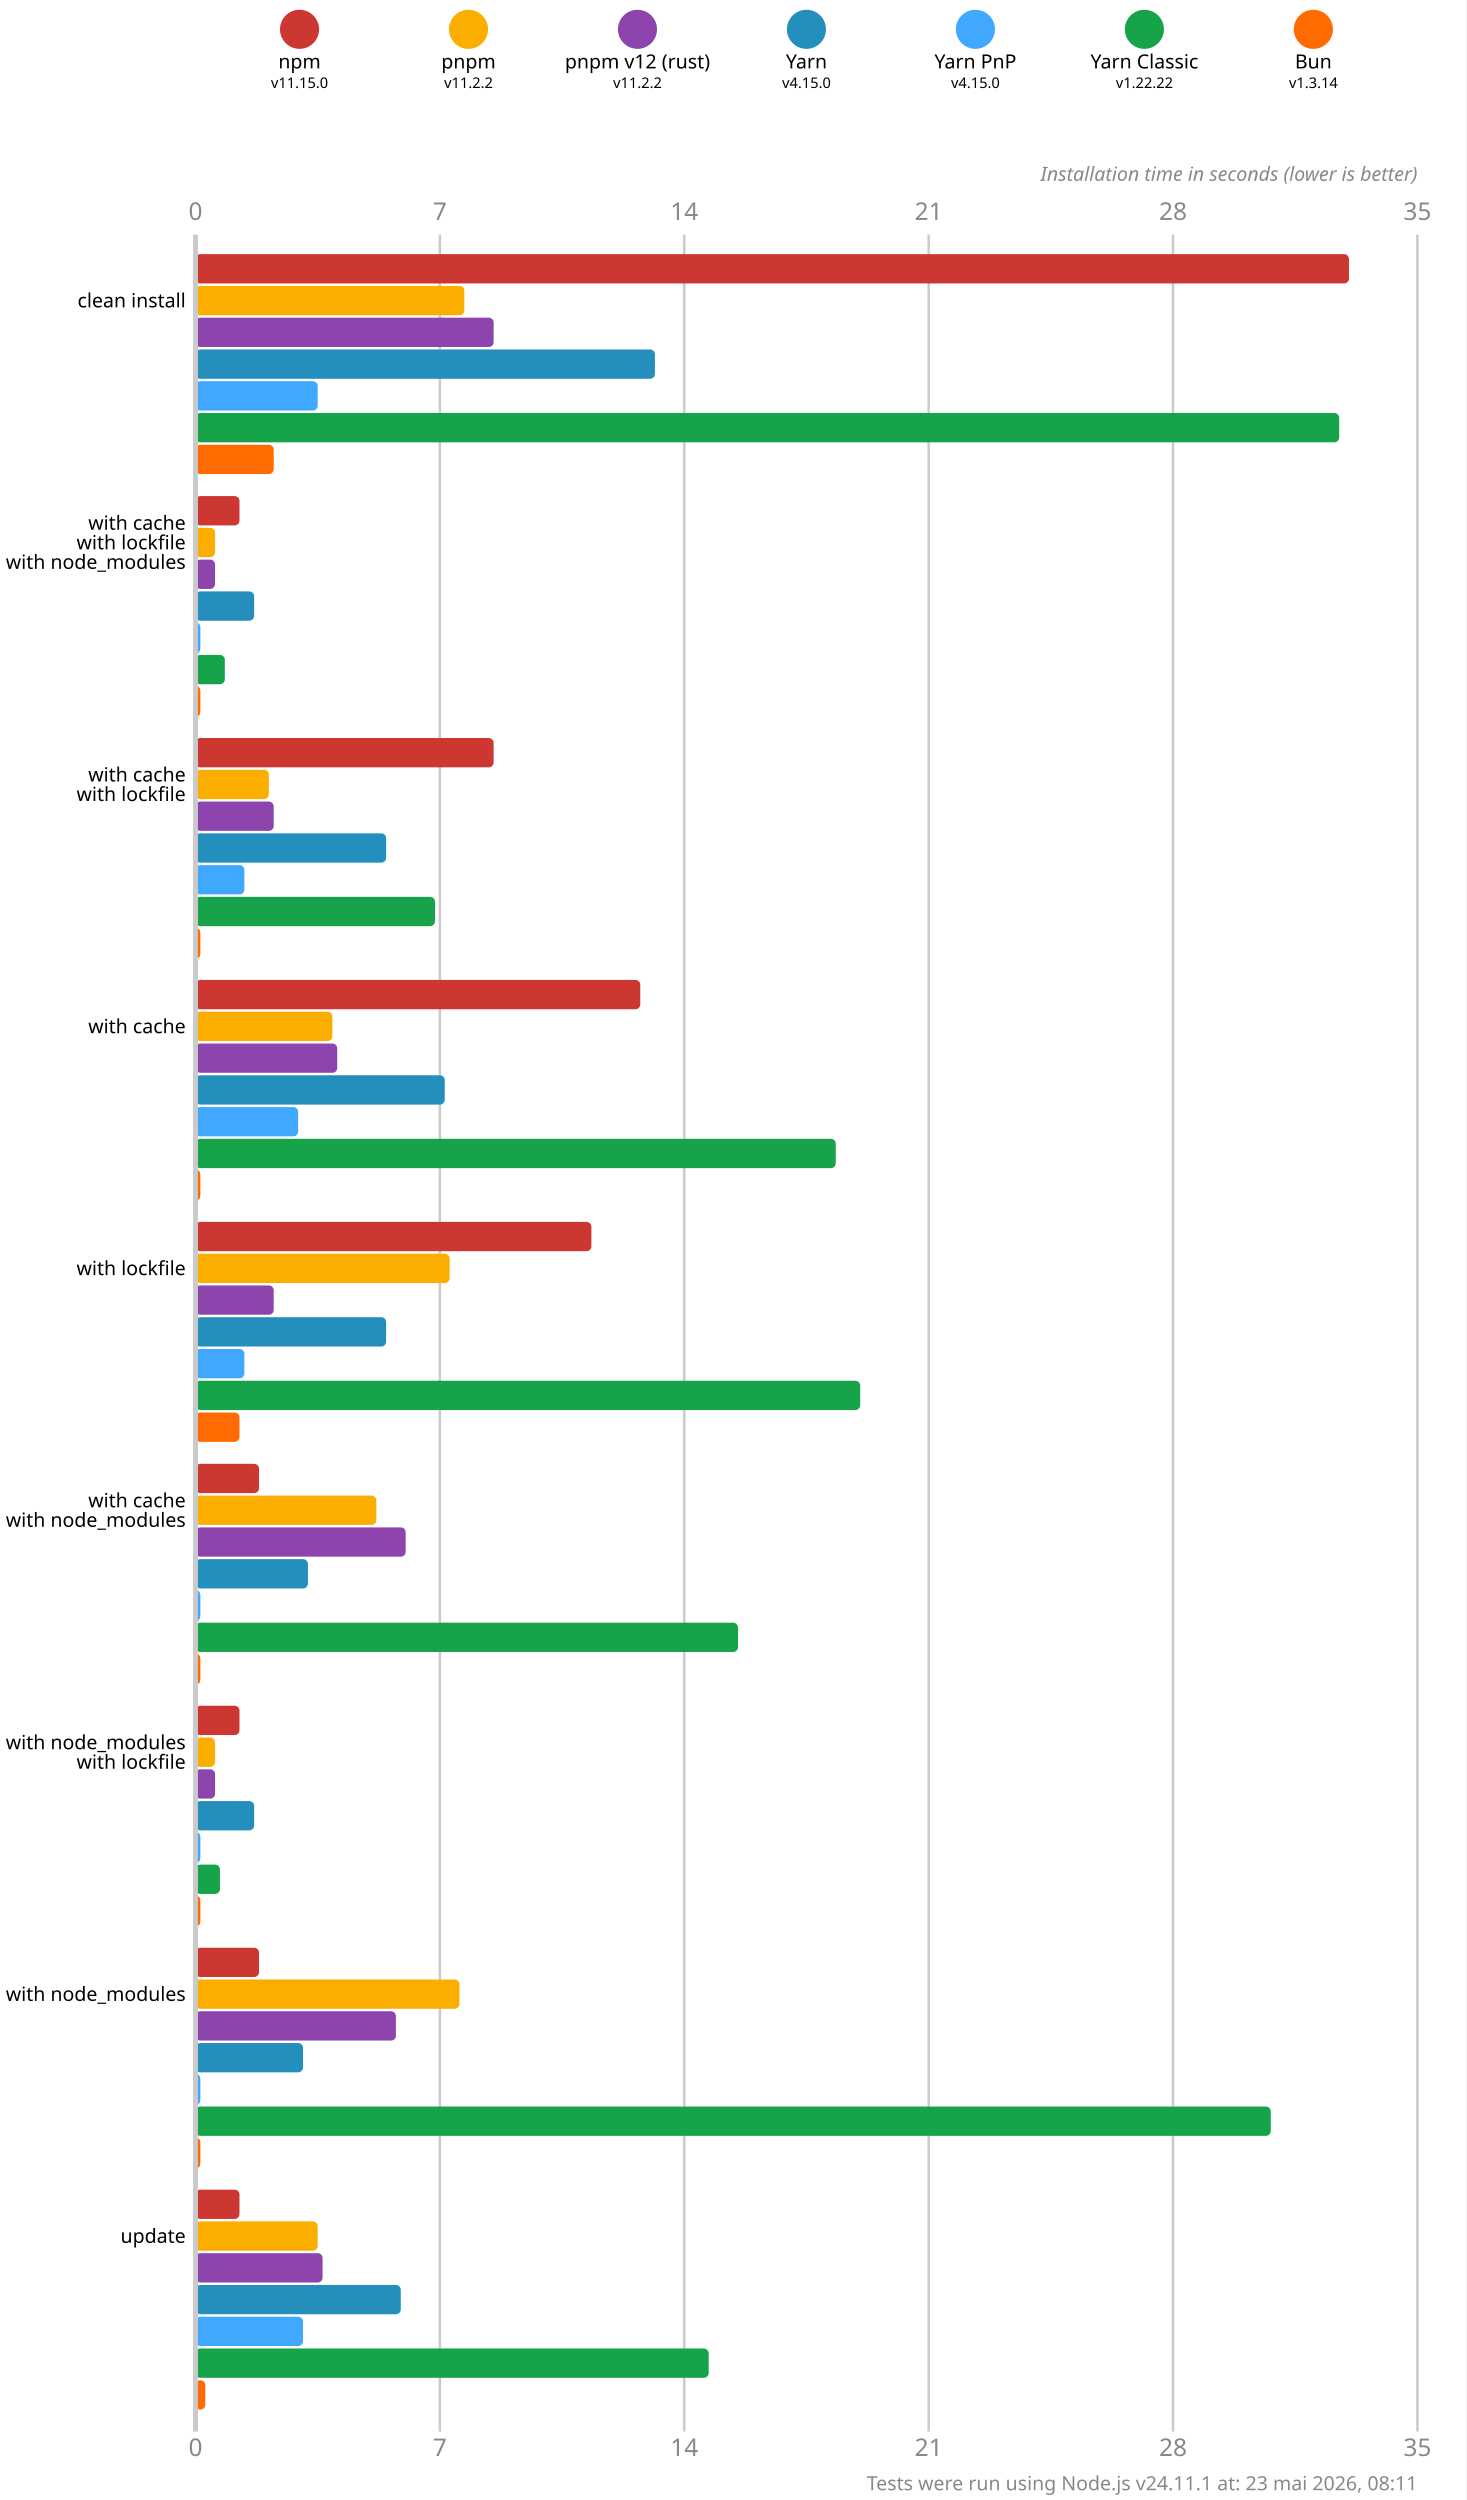
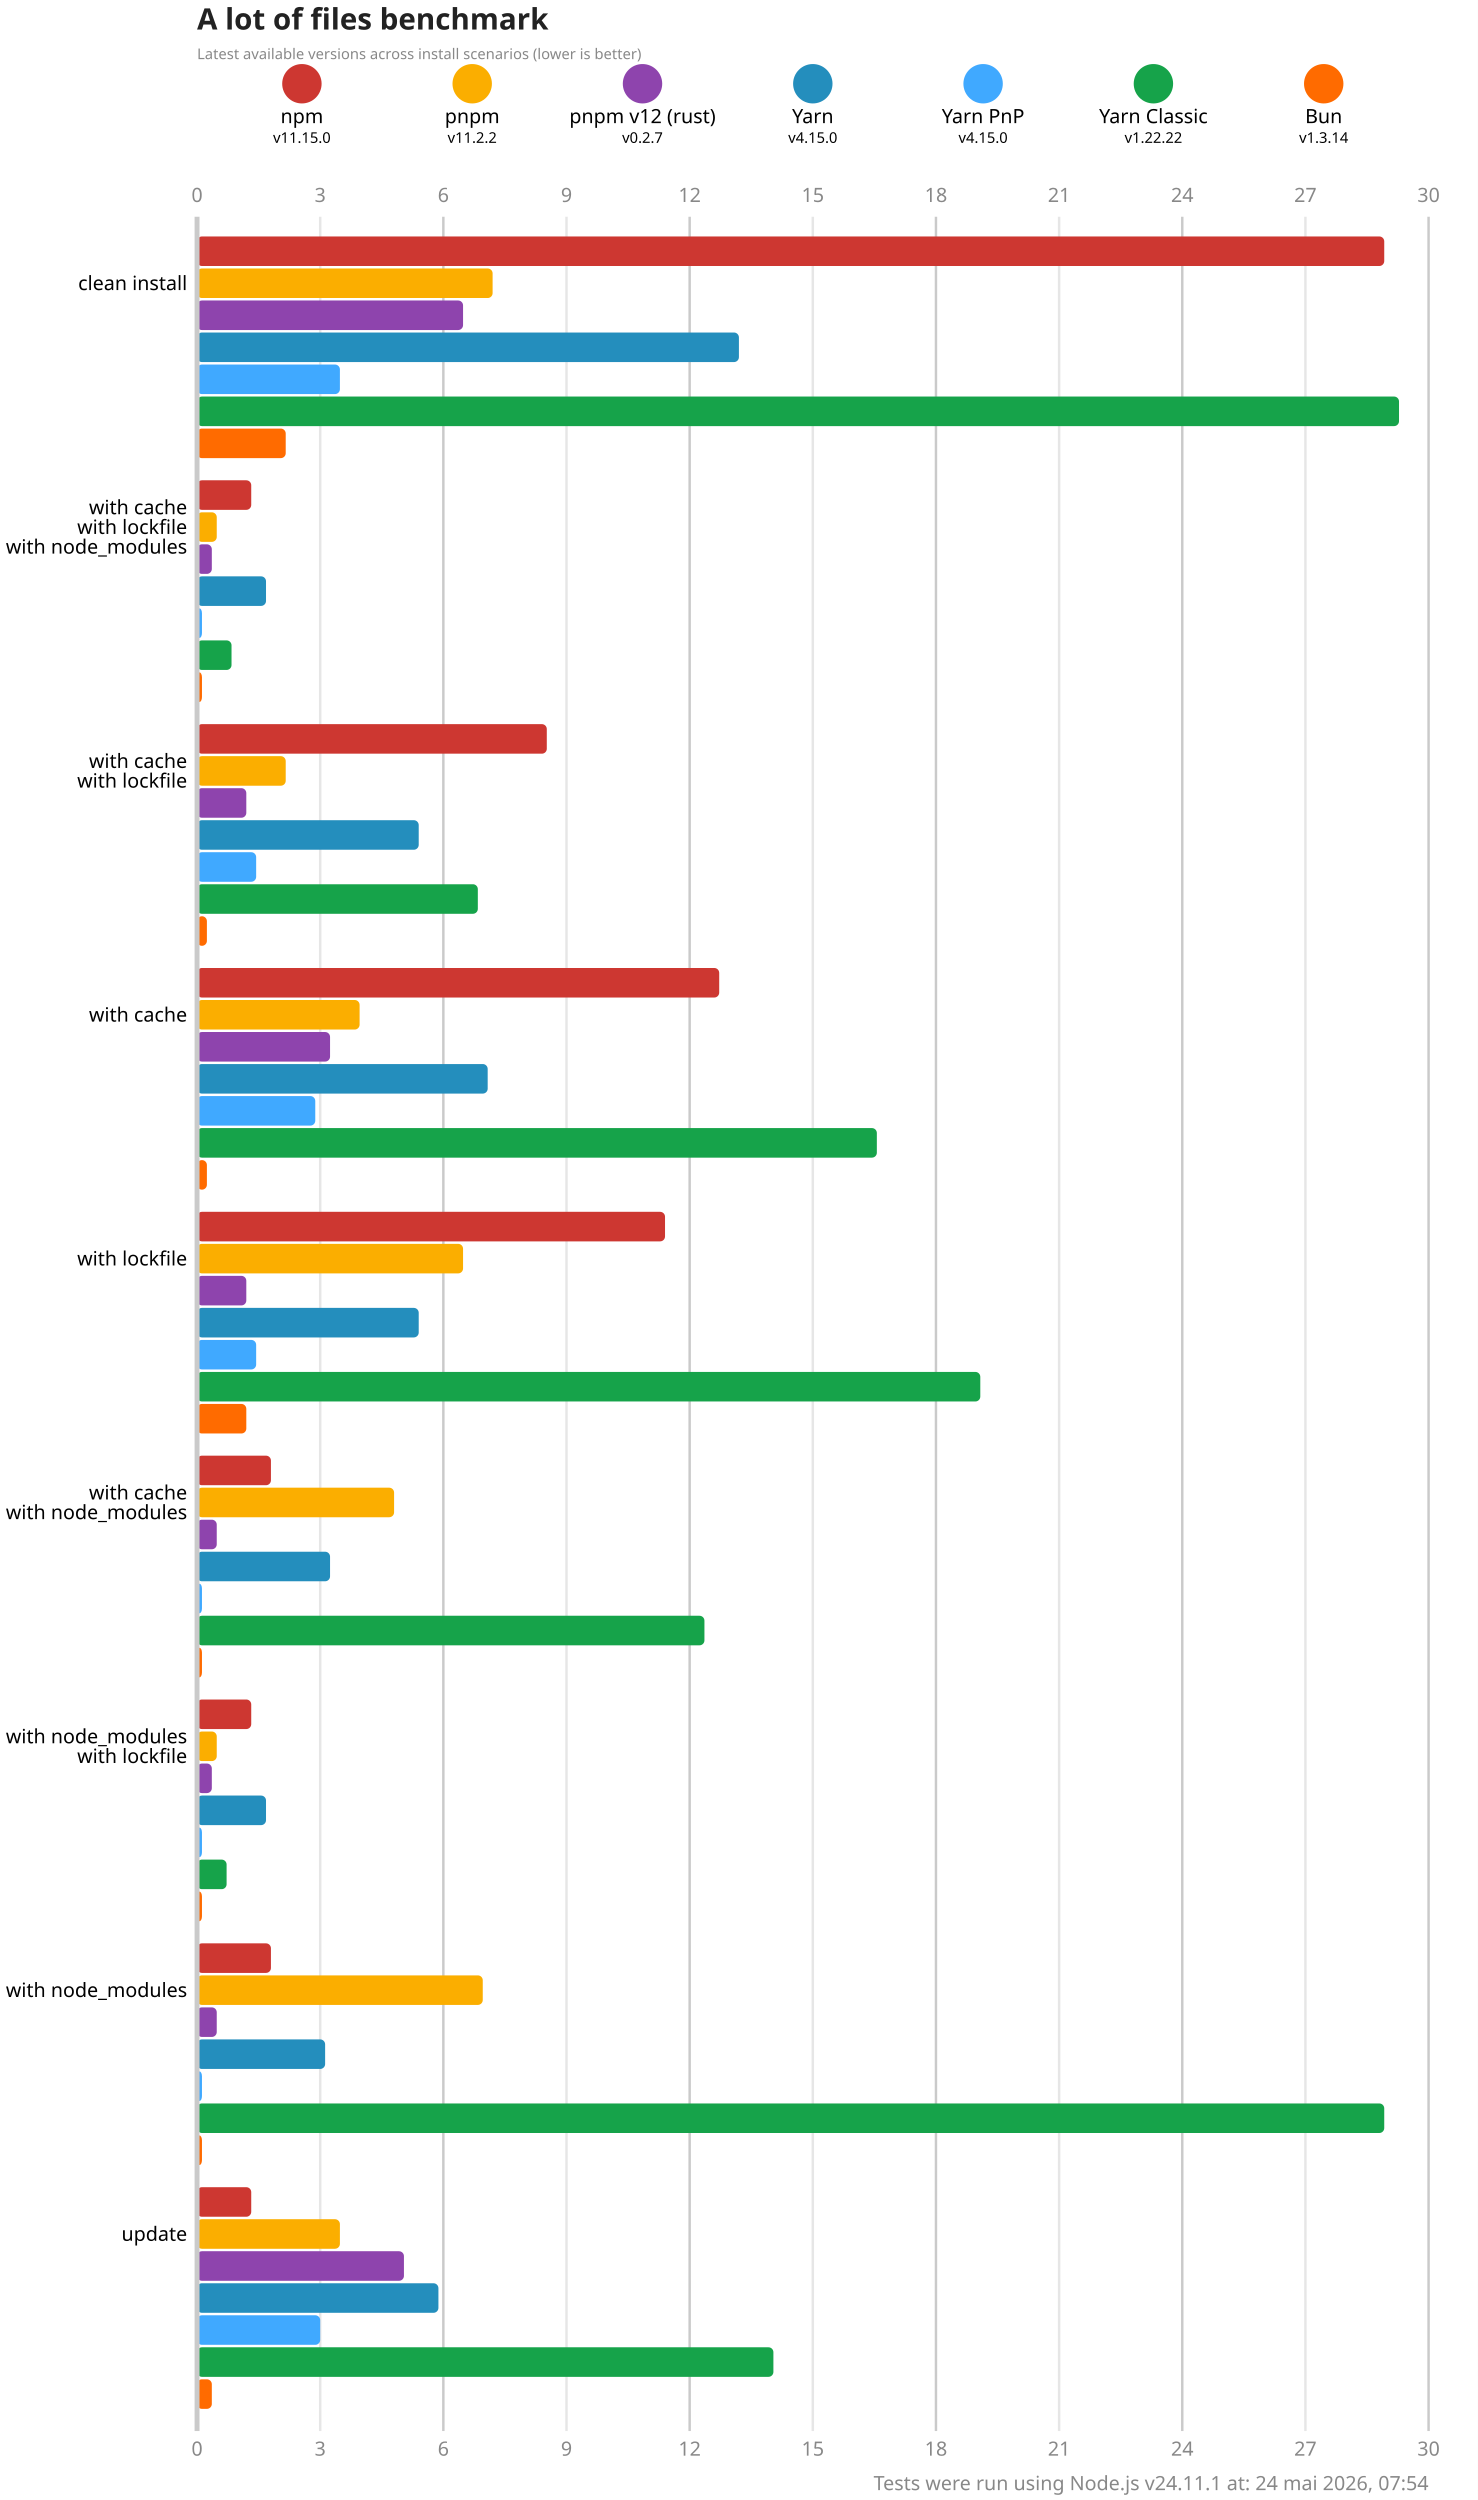
- <svg xmlns="http://www.w3.org/2000/svg" version="1.1" viewBox="0 0 300 511.5">
+ <svg xmlns="http://www.w3.org/2000/svg" version="1.1" viewBox="0 0 300 507.5">
  <style>
    .font { font-family: sans-serif; }
    .s3 { font-size: 3px; }
    .s4 { font-size: 4px; }
    .s5 { font-size: 5px; }
+     .s6 { font-size: 6px; }
+     .title { fill: #222; font-weight: 600; }
    .line { stroke: #cacaca; }
+     .lineMinor { stroke: #e6e6e6; }
    .width { stroke-width: 0.5; }
    .text { fill: #888; }
  </style>
-   <rect x="0" y="0" width="300" height="511.5" fill="#fff" />
-   <circle cx="61.286" cy="6" r="4" fill="#cd3731" />
-   <text x="61.286" y="14" class="font s4" text-anchor="middle">npm</text>
-   <text x="61.286" y="18" class="font s3" text-anchor="middle">v11.15.0</text>
-   <circle cx="95.857" cy="6" r="4" fill="#fbae00" />
-   <text x="95.857" y="14" class="font s4" text-anchor="middle">pnpm</text>
-   <text x="95.857" y="18" class="font s3" text-anchor="middle">v11.2.2</text>
-   <circle cx="130.429" cy="6" r="4" fill="#8e44ad" />
-   <text x="130.429" y="14" class="font s4" text-anchor="middle">pnpm v12 (rust)</text>
-   <text x="130.429" y="18" class="font s3" text-anchor="middle">v11.2.2</text>
-   <circle cx="165" cy="6" r="4" fill="#248ebd" />
-   <text x="165" y="14" class="font s4" text-anchor="middle">Yarn</text>
-   <text x="165" y="18" class="font s3" text-anchor="middle">v4.15.0</text>
-   <circle cx="199.571" cy="6" r="4" fill="#40a9ff" />
-   <text x="199.571" y="14" class="font s4" text-anchor="middle">Yarn PnP</text>
-   <text x="199.571" y="18" class="font s3" text-anchor="middle">v4.15.0</text>
-   <circle cx="234.143" cy="6" r="4" fill="#16a34a" />
-   <text x="234.143" y="14" class="font s4" text-anchor="middle">Yarn Classic</text>
-   <text x="234.143" y="18" class="font s3" text-anchor="middle">v1.22.22</text>
-   <circle cx="268.714" cy="6" r="4" fill="#ff6b00" />
-   <text x="268.714" y="14" class="font s4" text-anchor="middle">Bun</text>
-   <text x="268.714" y="18" class="font s3" text-anchor="middle">v1.3.14</text>
-   <text x="40" y="45" class="font s5 text" text-anchor="middle">0</text>
-   <text x="40" y="502.5" class="font s5 text" text-anchor="middle">0</text>
-   <line x1="90" y1="48" x2="90" y2="497.5" class="line width" />
-   <text x="90" y="45" class="font s5 text" text-anchor="middle">7</text>
-   <text x="90" y="502.5" class="font s5 text" text-anchor="middle">7</text>
-   <line x1="140" y1="48" x2="140" y2="497.5" class="line width" />
-   <text x="140" y="45" class="font s5 text" text-anchor="middle">14</text>
-   <text x="140" y="502.5" class="font s5 text" text-anchor="middle">14</text>
-   <line x1="190" y1="48" x2="190" y2="497.5" class="line width" />
-   <text x="190" y="45" class="font s5 text" text-anchor="middle">21</text>
-   <text x="190" y="502.5" class="font s5 text" text-anchor="middle">21</text>
-   <line x1="240" y1="48" x2="240" y2="497.5" class="line width" />
-   <text x="240" y="45" class="font s5 text" text-anchor="middle">28</text>
-   <text x="240" y="502.5" class="font s5 text" text-anchor="middle">28</text>
-   <line x1="290" y1="48" x2="290" y2="497.5" class="line width" />
-   <text x="290" y="45" class="font s5 text" text-anchor="middle">35</text>
-   <text x="290" y="502.5" class="font s5 text" text-anchor="middle">35</text>
-   <text x="290" y="37" class="font s4 text" font-style="italic" text-anchor="end">Installation time in seconds (lower is better)</text>
-   <rect x="40" y="52" width="236" height="6" fill="#cd3731" rx="1" ry="1" />
-   <rect x="40" y="58.5" width="55" height="6" fill="#fbae00" rx="1" ry="1" />
-   <rect x="40" y="65" width="61" height="6" fill="#8e44ad" rx="1" ry="1" />
-   <rect x="40" y="71.5" width="94" height="6" fill="#248ebd" rx="1" ry="1" />
-   <rect x="40" y="78" width="25" height="6" fill="#40a9ff" rx="1" ry="1" />
-   <rect x="40" y="84.5" width="234" height="6" fill="#16a34a" rx="1" ry="1" />
-   <rect x="40" y="91" width="16" height="6" fill="#ff6b00" rx="1" ry="1" />
-   <rect x="40" y="101.5" width="9" height="6" fill="#cd3731" rx="1" ry="1" />
-   <rect x="40" y="108" width="4" height="6" fill="#fbae00" rx="1" ry="1" />
-   <rect x="40" y="114.5" width="4" height="6" fill="#8e44ad" rx="1" ry="1" />
-   <rect x="40" y="121" width="12" height="6" fill="#248ebd" rx="1" ry="1" />
-   <rect x="40" y="127.5" width="1" height="6" fill="#40a9ff" rx="1" ry="1" />
-   <rect x="40" y="134" width="6" height="6" fill="#16a34a" rx="1" ry="1" />
-   <rect x="40" y="140.5" width="1" height="6" fill="#ff6b00" rx="1" ry="1" />
-   <rect x="40" y="151" width="61" height="6" fill="#cd3731" rx="1" ry="1" />
-   <rect x="40" y="157.5" width="15" height="6" fill="#fbae00" rx="1" ry="1" />
-   <rect x="40" y="164" width="16" height="6" fill="#8e44ad" rx="1" ry="1" />
-   <rect x="40" y="170.5" width="39" height="6" fill="#248ebd" rx="1" ry="1" />
-   <rect x="40" y="177" width="10" height="6" fill="#40a9ff" rx="1" ry="1" />
-   <rect x="40" y="183.5" width="49" height="6" fill="#16a34a" rx="1" ry="1" />
-   <rect x="40" y="190" width="1" height="6" fill="#ff6b00" rx="1" ry="1" />
-   <rect x="40" y="200.5" width="91" height="6" fill="#cd3731" rx="1" ry="1" />
-   <rect x="40" y="207" width="28" height="6" fill="#fbae00" rx="1" ry="1" />
-   <rect x="40" y="213.5" width="29" height="6" fill="#8e44ad" rx="1" ry="1" />
-   <rect x="40" y="220" width="51" height="6" fill="#248ebd" rx="1" ry="1" />
-   <rect x="40" y="226.5" width="21" height="6" fill="#40a9ff" rx="1" ry="1" />
-   <rect x="40" y="233" width="131" height="6" fill="#16a34a" rx="1" ry="1" />
-   <rect x="40" y="239.5" width="1" height="6" fill="#ff6b00" rx="1" ry="1" />
-   <rect x="40" y="250" width="81" height="6" fill="#cd3731" rx="1" ry="1" />
-   <rect x="40" y="256.5" width="52" height="6" fill="#fbae00" rx="1" ry="1" />
-   <rect x="40" y="263" width="16" height="6" fill="#8e44ad" rx="1" ry="1" />
-   <rect x="40" y="269.5" width="39" height="6" fill="#248ebd" rx="1" ry="1" />
-   <rect x="40" y="276" width="10" height="6" fill="#40a9ff" rx="1" ry="1" />
-   <rect x="40" y="282.5" width="136" height="6" fill="#16a34a" rx="1" ry="1" />
-   <rect x="40" y="289" width="9" height="6" fill="#ff6b00" rx="1" ry="1" />
-   <rect x="40" y="299.5" width="13" height="6" fill="#cd3731" rx="1" ry="1" />
-   <rect x="40" y="306" width="37" height="6" fill="#fbae00" rx="1" ry="1" />
-   <rect x="40" y="312.5" width="43" height="6" fill="#8e44ad" rx="1" ry="1" />
-   <rect x="40" y="319" width="23" height="6" fill="#248ebd" rx="1" ry="1" />
-   <rect x="40" y="325.5" width="1" height="6" fill="#40a9ff" rx="1" ry="1" />
-   <rect x="40" y="332" width="111" height="6" fill="#16a34a" rx="1" ry="1" />
-   <rect x="40" y="338.5" width="1" height="6" fill="#ff6b00" rx="1" ry="1" />
-   <rect x="40" y="349" width="9" height="6" fill="#cd3731" rx="1" ry="1" />
-   <rect x="40" y="355.5" width="4" height="6" fill="#fbae00" rx="1" ry="1" />
-   <rect x="40" y="362" width="4" height="6" fill="#8e44ad" rx="1" ry="1" />
-   <rect x="40" y="368.5" width="12" height="6" fill="#248ebd" rx="1" ry="1" />
-   <rect x="40" y="375" width="1" height="6" fill="#40a9ff" rx="1" ry="1" />
-   <rect x="40" y="381.5" width="5" height="6" fill="#16a34a" rx="1" ry="1" />
-   <rect x="40" y="388" width="1" height="6" fill="#ff6b00" rx="1" ry="1" />
-   <rect x="40" y="398.5" width="13" height="6" fill="#cd3731" rx="1" ry="1" />
-   <rect x="40" y="405" width="54" height="6" fill="#fbae00" rx="1" ry="1" />
-   <rect x="40" y="411.5" width="41" height="6" fill="#8e44ad" rx="1" ry="1" />
-   <rect x="40" y="418" width="22" height="6" fill="#248ebd" rx="1" ry="1" />
-   <rect x="40" y="424.5" width="1" height="6" fill="#40a9ff" rx="1" ry="1" />
-   <rect x="40" y="431" width="220" height="6" fill="#16a34a" rx="1" ry="1" />
-   <rect x="40" y="437.5" width="1" height="6" fill="#ff6b00" rx="1" ry="1" />
-   <rect x="40" y="448" width="9" height="6" fill="#cd3731" rx="1" ry="1" />
-   <rect x="40" y="454.5" width="25" height="6" fill="#fbae00" rx="1" ry="1" />
-   <rect x="40" y="461" width="26" height="6" fill="#8e44ad" rx="1" ry="1" />
-   <rect x="40" y="467.5" width="42" height="6" fill="#248ebd" rx="1" ry="1" />
-   <rect x="40" y="474" width="22" height="6" fill="#40a9ff" rx="1" ry="1" />
-   <rect x="40" y="480.5" width="105" height="6" fill="#16a34a" rx="1" ry="1" />
-   <rect x="40" y="487" width="2" height="6" fill="#ff6b00" rx="1" ry="1" />
-   <line x1="40" y1="48" x2="40" y2="497.5" class="line" />
-   <text x="38" y="61.5" class="font s4" dominant-baseline="middle" text-anchor="end">clean install</text>
-   <text x="38" y="107" class="font s4" dominant-baseline="middle" text-anchor="end">with cache</text>
-   <text x="38" y="111" class="font s4" dominant-baseline="middle" text-anchor="end">with lockfile</text>
-   <text x="38" y="115" class="font s4" dominant-baseline="middle" text-anchor="end">with node_modules</text>
-   <text x="38" y="158.5" class="font s4" dominant-baseline="middle" text-anchor="end">with cache</text>
-   <text x="38" y="162.5" class="font s4" dominant-baseline="middle" text-anchor="end">with lockfile</text>
-   <text x="38" y="210" class="font s4" dominant-baseline="middle" text-anchor="end">with cache</text>
-   <text x="38" y="259.5" class="font s4" dominant-baseline="middle" text-anchor="end">with lockfile</text>
-   <text x="38" y="307" class="font s4" dominant-baseline="middle" text-anchor="end">with cache</text>
-   <text x="38" y="311" class="font s4" dominant-baseline="middle" text-anchor="end">with node_modules</text>
-   <text x="38" y="356.5" class="font s4" dominant-baseline="middle" text-anchor="end">with node_modules</text>
-   <text x="38" y="360.5" class="font s4" dominant-baseline="middle" text-anchor="end">with lockfile</text>
-   <text x="38" y="408" class="font s4" dominant-baseline="middle" text-anchor="end">with node_modules</text>
-   <text x="38" y="457.5" class="font s4" dominant-baseline="middle" text-anchor="end">update</text>
-   <text x="290" y="509.5" class="font s4 text" text-anchor="end">Tests were run using Node.js v24.11.1 at: 23 mai 2026, 08:11</text>
+   <rect x="0" y="0" width="300" height="507.5" fill="#fff" />
+   <text x="40" y="6" class="font s6 title">A lot of files benchmark</text>
+   <text x="40" y="12" class="font s3 text">Latest available versions across install scenarios (lower is better)</text>
+   <circle cx="61.286" cy="17" r="4" fill="#cd3731" />
+   <text x="61.286" y="25" class="font s4" text-anchor="middle">npm</text>
+   <text x="61.286" y="29" class="font s3" text-anchor="middle">v11.15.0</text>
+   <circle cx="95.857" cy="17" r="4" fill="#fbae00" />
+   <text x="95.857" y="25" class="font s4" text-anchor="middle">pnpm</text>
+   <text x="95.857" y="29" class="font s3" text-anchor="middle">v11.2.2</text>
+   <circle cx="130.429" cy="17" r="4" fill="#8e44ad" />
+   <text x="130.429" y="25" class="font s4" text-anchor="middle">pnpm v12 (rust)</text>
+   <text x="130.429" y="29" class="font s3" text-anchor="middle">v0.2.7</text>
+   <circle cx="165" cy="17" r="4" fill="#248ebd" />
+   <text x="165" y="25" class="font s4" text-anchor="middle">Yarn</text>
+   <text x="165" y="29" class="font s3" text-anchor="middle">v4.15.0</text>
+   <circle cx="199.571" cy="17" r="4" fill="#40a9ff" />
+   <text x="199.571" y="25" class="font s4" text-anchor="middle">Yarn PnP</text>
+   <text x="199.571" y="29" class="font s3" text-anchor="middle">v4.15.0</text>
+   <circle cx="234.143" cy="17" r="4" fill="#16a34a" />
+   <text x="234.143" y="25" class="font s4" text-anchor="middle">Yarn Classic</text>
+   <text x="234.143" y="29" class="font s3" text-anchor="middle">v1.22.22</text>
+   <circle cx="268.714" cy="17" r="4" fill="#ff6b00" />
+   <text x="268.714" y="25" class="font s4" text-anchor="middle">Bun</text>
+   <text x="268.714" y="29" class="font s3" text-anchor="middle">v1.3.14</text>
+   <text x="40" y="41" class="font s4 text" text-anchor="middle">0</text>
+   <text x="40" y="498.5" class="font s4 text" text-anchor="middle">0</text>
+   <line x1="65" y1="44" x2="65" y2="493.5" class="lineMinor width" />
+   <text x="65" y="41" class="font s4 text" text-anchor="middle">3</text>
+   <text x="65" y="498.5" class="font s4 text" text-anchor="middle">3</text>
+   <line x1="90" y1="44" x2="90" y2="493.5" class="line width" />
+   <text x="90" y="41" class="font s4 text" text-anchor="middle">6</text>
+   <text x="90" y="498.5" class="font s4 text" text-anchor="middle">6</text>
+   <line x1="115" y1="44" x2="115" y2="493.5" class="lineMinor width" />
+   <text x="115" y="41" class="font s4 text" text-anchor="middle">9</text>
+   <text x="115" y="498.5" class="font s4 text" text-anchor="middle">9</text>
+   <line x1="140" y1="44" x2="140" y2="493.5" class="line width" />
+   <text x="140" y="41" class="font s4 text" text-anchor="middle">12</text>
+   <text x="140" y="498.5" class="font s4 text" text-anchor="middle">12</text>
+   <line x1="165" y1="44" x2="165" y2="493.5" class="lineMinor width" />
+   <text x="165" y="41" class="font s4 text" text-anchor="middle">15</text>
+   <text x="165" y="498.5" class="font s4 text" text-anchor="middle">15</text>
+   <line x1="190" y1="44" x2="190" y2="493.5" class="line width" />
+   <text x="190" y="41" class="font s4 text" text-anchor="middle">18</text>
+   <text x="190" y="498.5" class="font s4 text" text-anchor="middle">18</text>
+   <line x1="215" y1="44" x2="215" y2="493.5" class="lineMinor width" />
+   <text x="215" y="41" class="font s4 text" text-anchor="middle">21</text>
+   <text x="215" y="498.5" class="font s4 text" text-anchor="middle">21</text>
+   <line x1="240" y1="44" x2="240" y2="493.5" class="line width" />
+   <text x="240" y="41" class="font s4 text" text-anchor="middle">24</text>
+   <text x="240" y="498.5" class="font s4 text" text-anchor="middle">24</text>
+   <line x1="265" y1="44" x2="265" y2="493.5" class="lineMinor width" />
+   <text x="265" y="41" class="font s4 text" text-anchor="middle">27</text>
+   <text x="265" y="498.5" class="font s4 text" text-anchor="middle">27</text>
+   <line x1="290" y1="44" x2="290" y2="493.5" class="line width" />
+   <text x="290" y="41" class="font s4 text" text-anchor="middle">30</text>
+   <text x="290" y="498.5" class="font s4 text" text-anchor="middle">30</text>
+   <rect x="40" y="48" width="241" height="6" fill="#cd3731" rx="1" ry="1" />
+   <rect x="40" y="54.5" width="60" height="6" fill="#fbae00" rx="1" ry="1" />
+   <rect x="40" y="61" width="54" height="6" fill="#8e44ad" rx="1" ry="1" />
+   <rect x="40" y="67.5" width="110" height="6" fill="#248ebd" rx="1" ry="1" />
+   <rect x="40" y="74" width="29" height="6" fill="#40a9ff" rx="1" ry="1" />
+   <rect x="40" y="80.5" width="244" height="6" fill="#16a34a" rx="1" ry="1" />
+   <rect x="40" y="87" width="18" height="6" fill="#ff6b00" rx="1" ry="1" />
+   <rect x="40" y="97.5" width="11" height="6" fill="#cd3731" rx="1" ry="1" />
+   <rect x="40" y="104" width="4" height="6" fill="#fbae00" rx="1" ry="1" />
+   <rect x="40" y="110.5" width="3" height="6" fill="#8e44ad" rx="1" ry="1" />
+   <rect x="40" y="117" width="14" height="6" fill="#248ebd" rx="1" ry="1" />
+   <rect x="40" y="123.5" width="1" height="6" fill="#40a9ff" rx="1" ry="1" />
+   <rect x="40" y="130" width="7" height="6" fill="#16a34a" rx="1" ry="1" />
+   <rect x="40" y="136.5" width="1" height="6" fill="#ff6b00" rx="1" ry="1" />
+   <rect x="40" y="147" width="71" height="6" fill="#cd3731" rx="1" ry="1" />
+   <rect x="40" y="153.5" width="18" height="6" fill="#fbae00" rx="1" ry="1" />
+   <rect x="40" y="160" width="10" height="6" fill="#8e44ad" rx="1" ry="1" />
+   <rect x="40" y="166.5" width="45" height="6" fill="#248ebd" rx="1" ry="1" />
+   <rect x="40" y="173" width="12" height="6" fill="#40a9ff" rx="1" ry="1" />
+   <rect x="40" y="179.5" width="57" height="6" fill="#16a34a" rx="1" ry="1" />
+   <rect x="40" y="186" width="2" height="6" fill="#ff6b00" rx="1" ry="1" />
+   <rect x="40" y="196.5" width="106" height="6" fill="#cd3731" rx="1" ry="1" />
+   <rect x="40" y="203" width="33" height="6" fill="#fbae00" rx="1" ry="1" />
+   <rect x="40" y="209.5" width="27" height="6" fill="#8e44ad" rx="1" ry="1" />
+   <rect x="40" y="216" width="59" height="6" fill="#248ebd" rx="1" ry="1" />
+   <rect x="40" y="222.5" width="24" height="6" fill="#40a9ff" rx="1" ry="1" />
+   <rect x="40" y="229" width="138" height="6" fill="#16a34a" rx="1" ry="1" />
+   <rect x="40" y="235.5" width="2" height="6" fill="#ff6b00" rx="1" ry="1" />
+   <rect x="40" y="246" width="95" height="6" fill="#cd3731" rx="1" ry="1" />
+   <rect x="40" y="252.5" width="54" height="6" fill="#fbae00" rx="1" ry="1" />
+   <rect x="40" y="259" width="10" height="6" fill="#8e44ad" rx="1" ry="1" />
+   <rect x="40" y="265.5" width="45" height="6" fill="#248ebd" rx="1" ry="1" />
+   <rect x="40" y="272" width="12" height="6" fill="#40a9ff" rx="1" ry="1" />
+   <rect x="40" y="278.5" width="159" height="6" fill="#16a34a" rx="1" ry="1" />
+   <rect x="40" y="285" width="10" height="6" fill="#ff6b00" rx="1" ry="1" />
+   <rect x="40" y="295.5" width="15" height="6" fill="#cd3731" rx="1" ry="1" />
+   <rect x="40" y="302" width="40" height="6" fill="#fbae00" rx="1" ry="1" />
+   <rect x="40" y="308.5" width="4" height="6" fill="#8e44ad" rx="1" ry="1" />
+   <rect x="40" y="315" width="27" height="6" fill="#248ebd" rx="1" ry="1" />
+   <rect x="40" y="321.5" width="1" height="6" fill="#40a9ff" rx="1" ry="1" />
+   <rect x="40" y="328" width="103" height="6" fill="#16a34a" rx="1" ry="1" />
+   <rect x="40" y="334.5" width="1" height="6" fill="#ff6b00" rx="1" ry="1" />
+   <rect x="40" y="345" width="11" height="6" fill="#cd3731" rx="1" ry="1" />
+   <rect x="40" y="351.5" width="4" height="6" fill="#fbae00" rx="1" ry="1" />
+   <rect x="40" y="358" width="3" height="6" fill="#8e44ad" rx="1" ry="1" />
+   <rect x="40" y="364.5" width="14" height="6" fill="#248ebd" rx="1" ry="1" />
+   <rect x="40" y="371" width="1" height="6" fill="#40a9ff" rx="1" ry="1" />
+   <rect x="40" y="377.5" width="6" height="6" fill="#16a34a" rx="1" ry="1" />
+   <rect x="40" y="384" width="1" height="6" fill="#ff6b00" rx="1" ry="1" />
+   <rect x="40" y="394.5" width="15" height="6" fill="#cd3731" rx="1" ry="1" />
+   <rect x="40" y="401" width="58" height="6" fill="#fbae00" rx="1" ry="1" />
+   <rect x="40" y="407.5" width="4" height="6" fill="#8e44ad" rx="1" ry="1" />
+   <rect x="40" y="414" width="26" height="6" fill="#248ebd" rx="1" ry="1" />
+   <rect x="40" y="420.5" width="1" height="6" fill="#40a9ff" rx="1" ry="1" />
+   <rect x="40" y="427" width="241" height="6" fill="#16a34a" rx="1" ry="1" />
+   <rect x="40" y="433.5" width="1" height="6" fill="#ff6b00" rx="1" ry="1" />
+   <rect x="40" y="444" width="11" height="6" fill="#cd3731" rx="1" ry="1" />
+   <rect x="40" y="450.5" width="29" height="6" fill="#fbae00" rx="1" ry="1" />
+   <rect x="40" y="457" width="42" height="6" fill="#8e44ad" rx="1" ry="1" />
+   <rect x="40" y="463.5" width="49" height="6" fill="#248ebd" rx="1" ry="1" />
+   <rect x="40" y="470" width="25" height="6" fill="#40a9ff" rx="1" ry="1" />
+   <rect x="40" y="476.5" width="117" height="6" fill="#16a34a" rx="1" ry="1" />
+   <rect x="40" y="483" width="3" height="6" fill="#ff6b00" rx="1" ry="1" />
+   <line x1="40" y1="44" x2="40" y2="493.5" class="line" />
+   <text x="38" y="57.5" class="font s4" dominant-baseline="middle" text-anchor="end">clean install</text>
+   <text x="38" y="103" class="font s4" dominant-baseline="middle" text-anchor="end">with cache</text>
+   <text x="38" y="107" class="font s4" dominant-baseline="middle" text-anchor="end">with lockfile</text>
+   <text x="38" y="111" class="font s4" dominant-baseline="middle" text-anchor="end">with node_modules</text>
+   <text x="38" y="154.5" class="font s4" dominant-baseline="middle" text-anchor="end">with cache</text>
+   <text x="38" y="158.5" class="font s4" dominant-baseline="middle" text-anchor="end">with lockfile</text>
+   <text x="38" y="206" class="font s4" dominant-baseline="middle" text-anchor="end">with cache</text>
+   <text x="38" y="255.5" class="font s4" dominant-baseline="middle" text-anchor="end">with lockfile</text>
+   <text x="38" y="303" class="font s4" dominant-baseline="middle" text-anchor="end">with cache</text>
+   <text x="38" y="307" class="font s4" dominant-baseline="middle" text-anchor="end">with node_modules</text>
+   <text x="38" y="352.5" class="font s4" dominant-baseline="middle" text-anchor="end">with node_modules</text>
+   <text x="38" y="356.5" class="font s4" dominant-baseline="middle" text-anchor="end">with lockfile</text>
+   <text x="38" y="404" class="font s4" dominant-baseline="middle" text-anchor="end">with node_modules</text>
+   <text x="38" y="453.5" class="font s4" dominant-baseline="middle" text-anchor="end">update</text>
+   <text x="290" y="505.5" class="font s4 text" text-anchor="end">Tests were run using Node.js v24.11.1 at: 24 mai 2026, 07:54</text>
</svg>
